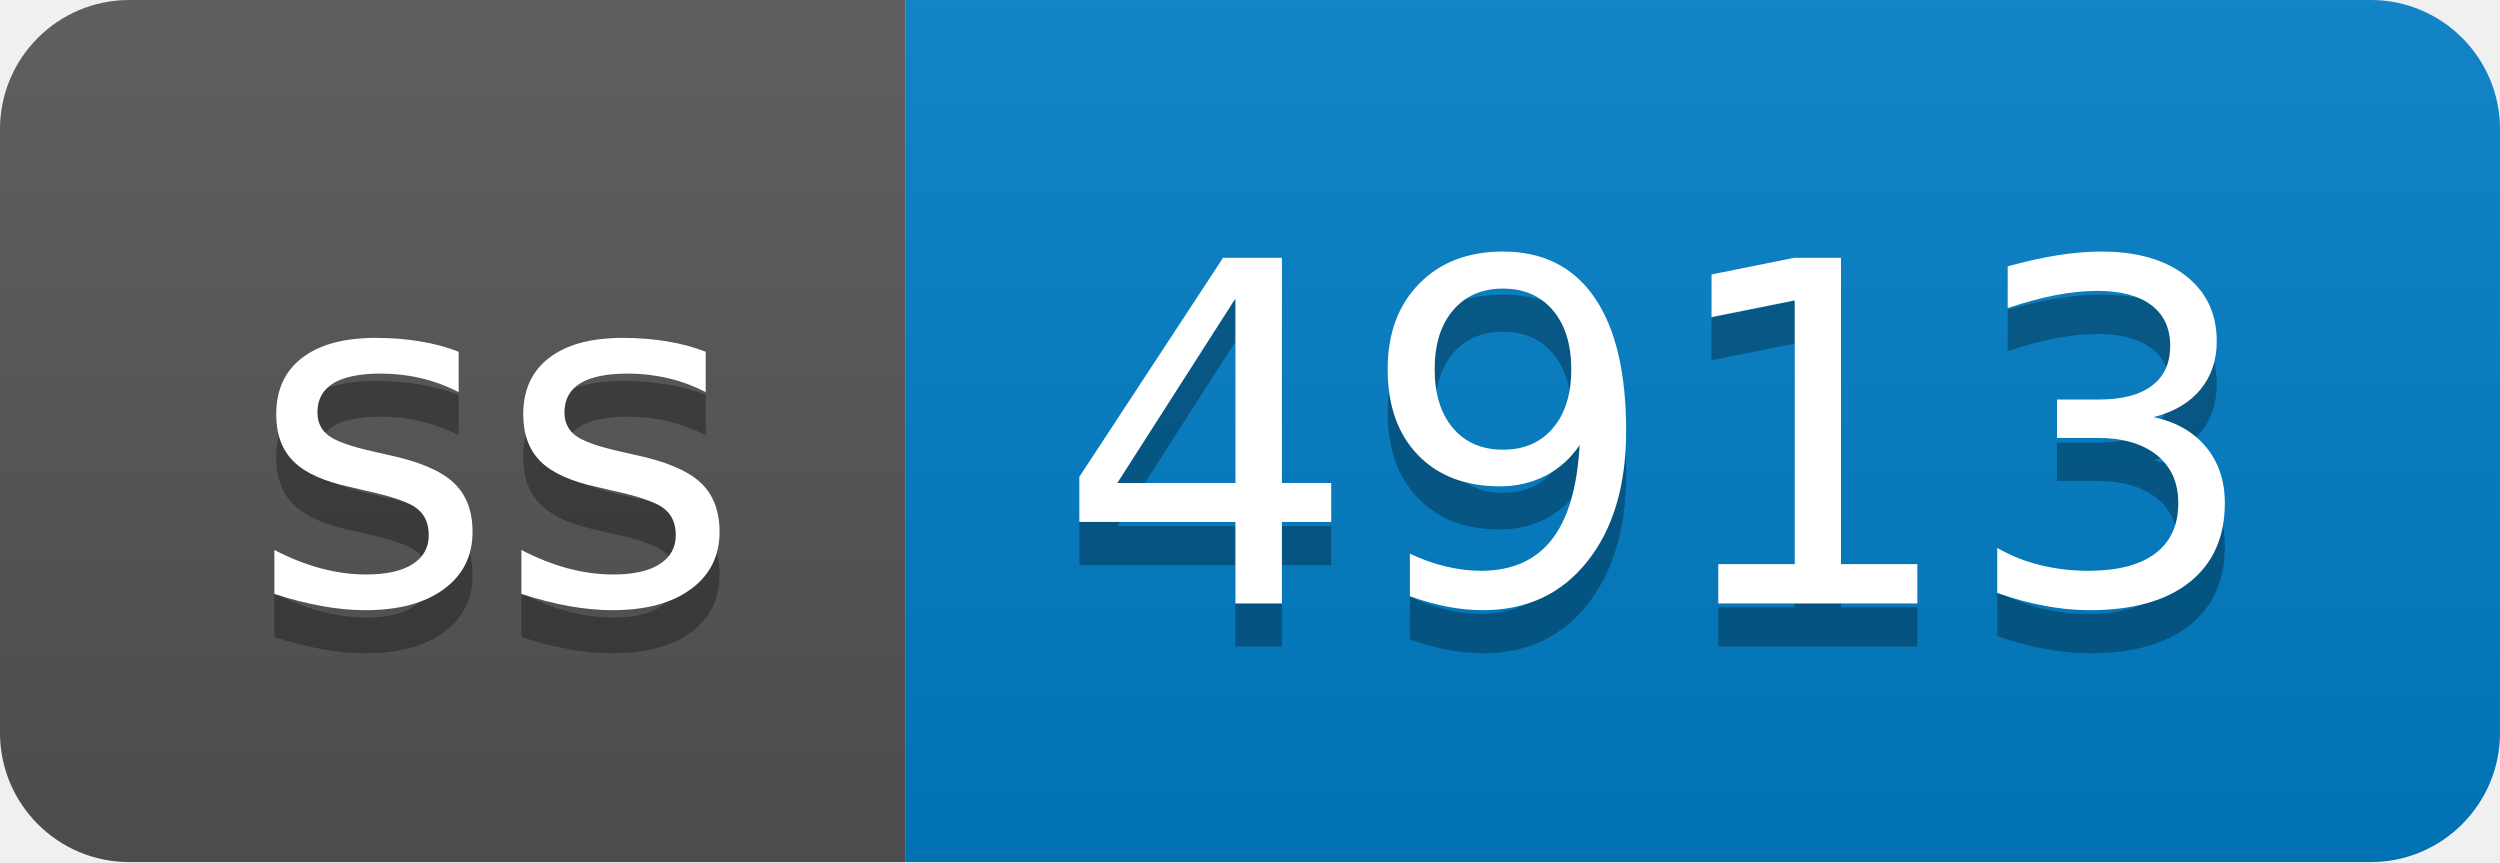
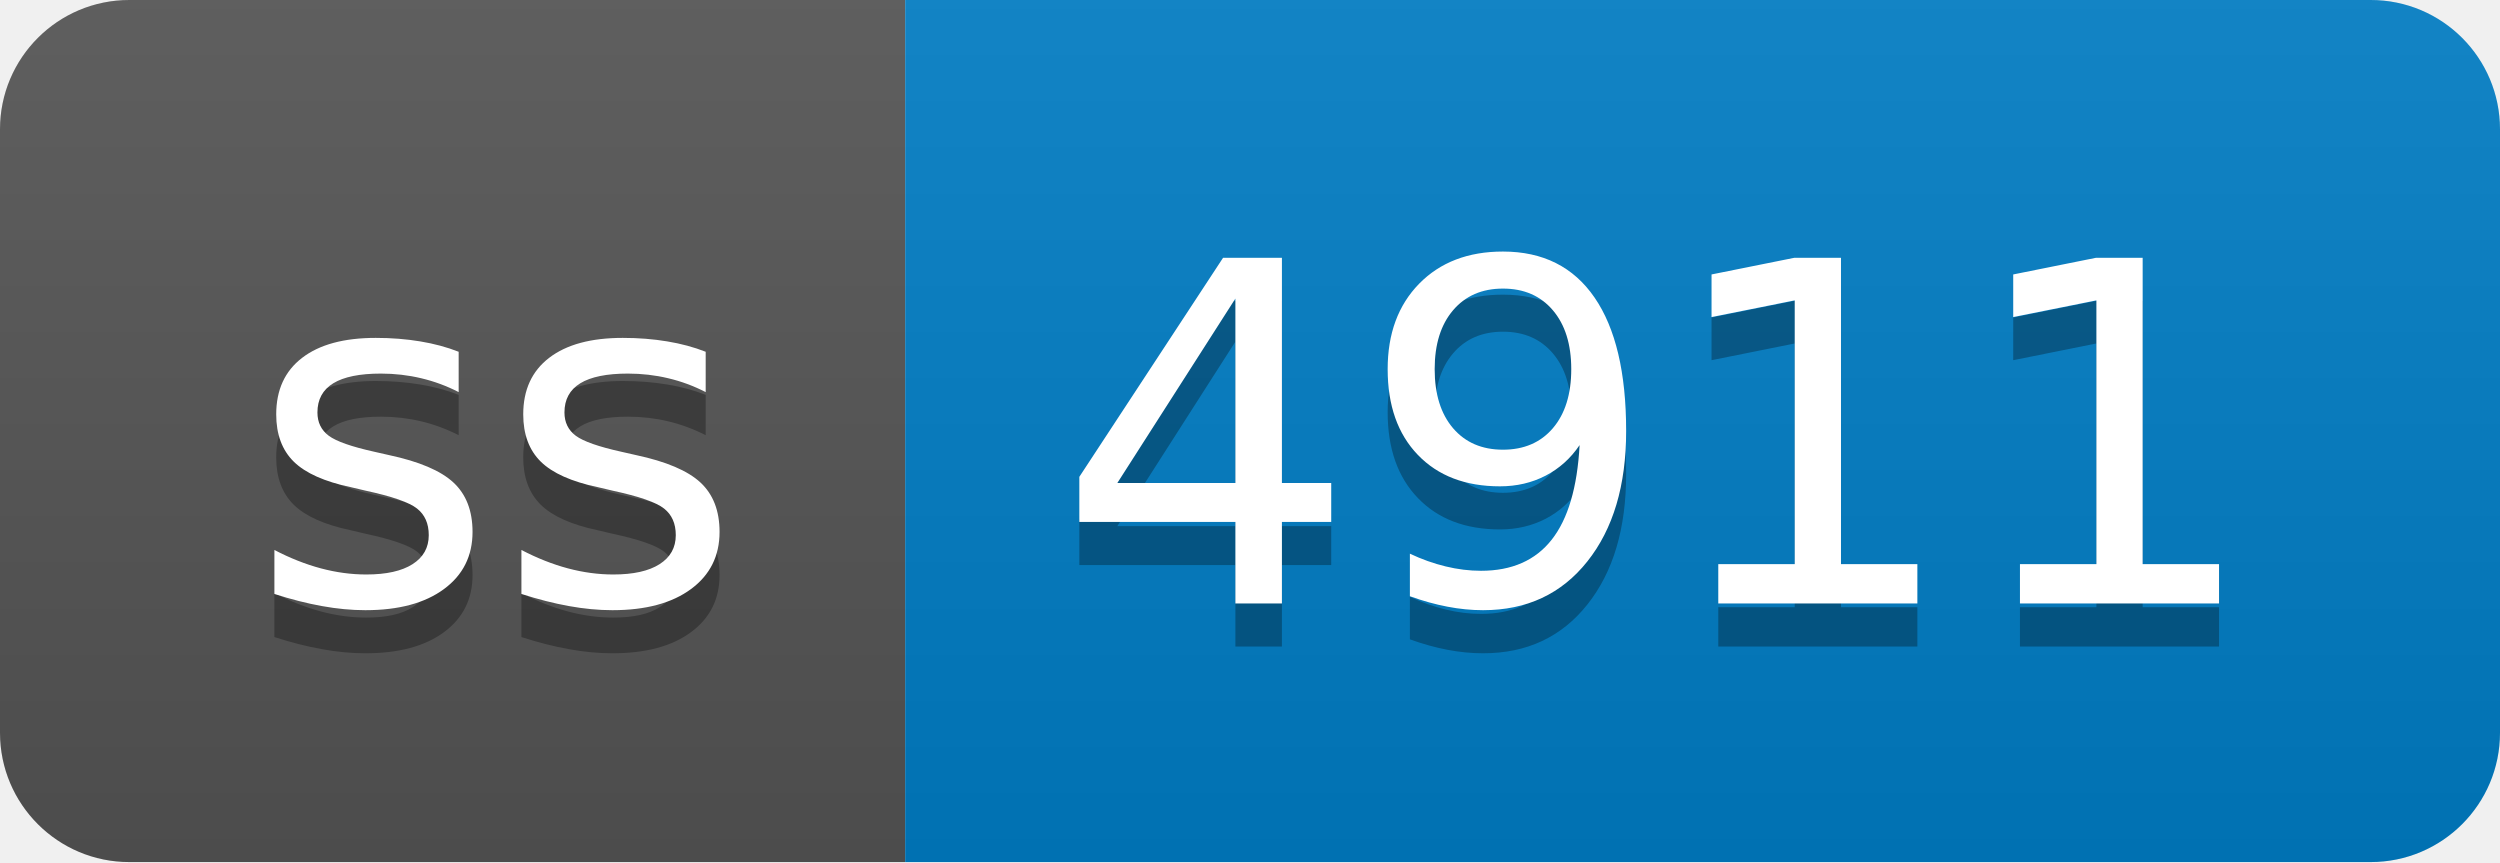
- <svg xmlns="http://www.w3.org/2000/svg" width="58" height="20" role="img" aria-label="ss: 4913">
+ <svg xmlns="http://www.w3.org/2000/svg" width="58" height="20" role="img" aria-label="ss: 4911">
  <linearGradient id="s" x2="0" y2="100%">
    <stop offset="0" stop-color="#bbb" stop-opacity=".1" />
    <stop offset="1" stop-opacity=".1" />
  </linearGradient>
  <clipPath id="r">
    <rect width="58" height="20" rx="3" fill="#fff" />
  </clipPath>
  <g clip-path="url(#r)">
    <rect width="21" height="20" fill="#555" />
    <rect x="21" width="37" height="20" fill="#007ec6" />
    <rect width="58" height="20" fill="url(#s)" />
  </g>
  <g fill="#fff" text-anchor="middle" font-family="Verdana,Geneva,DejaVu Sans,sans-serif" text-rendering="geometricPrecision" font-size="110">
    <text aria-hidden="true" x="115" y="150" fill="#010101" fill-opacity=".3" transform="scale(.1)" textLength="110">ss</text>
    <text x="115" y="140" transform="scale(.1)" fill="#fff" textLength="110">ss</text>
-     <text aria-hidden="true" x="385" y="150" fill="#010101" fill-opacity=".3" transform="scale(.1)" textLength="270">4913</text>
-     <text x="385" y="140" transform="scale(.1)" fill="#fff" textLength="270">4913</text>
+     <text aria-hidden="true" x="385" y="150" fill="#010101" fill-opacity=".3" transform="scale(.1)" textLength="270">4911</text>
+     <text x="385" y="140" transform="scale(.1)" fill="#fff" textLength="270">4911</text>
  </g>
</svg>
